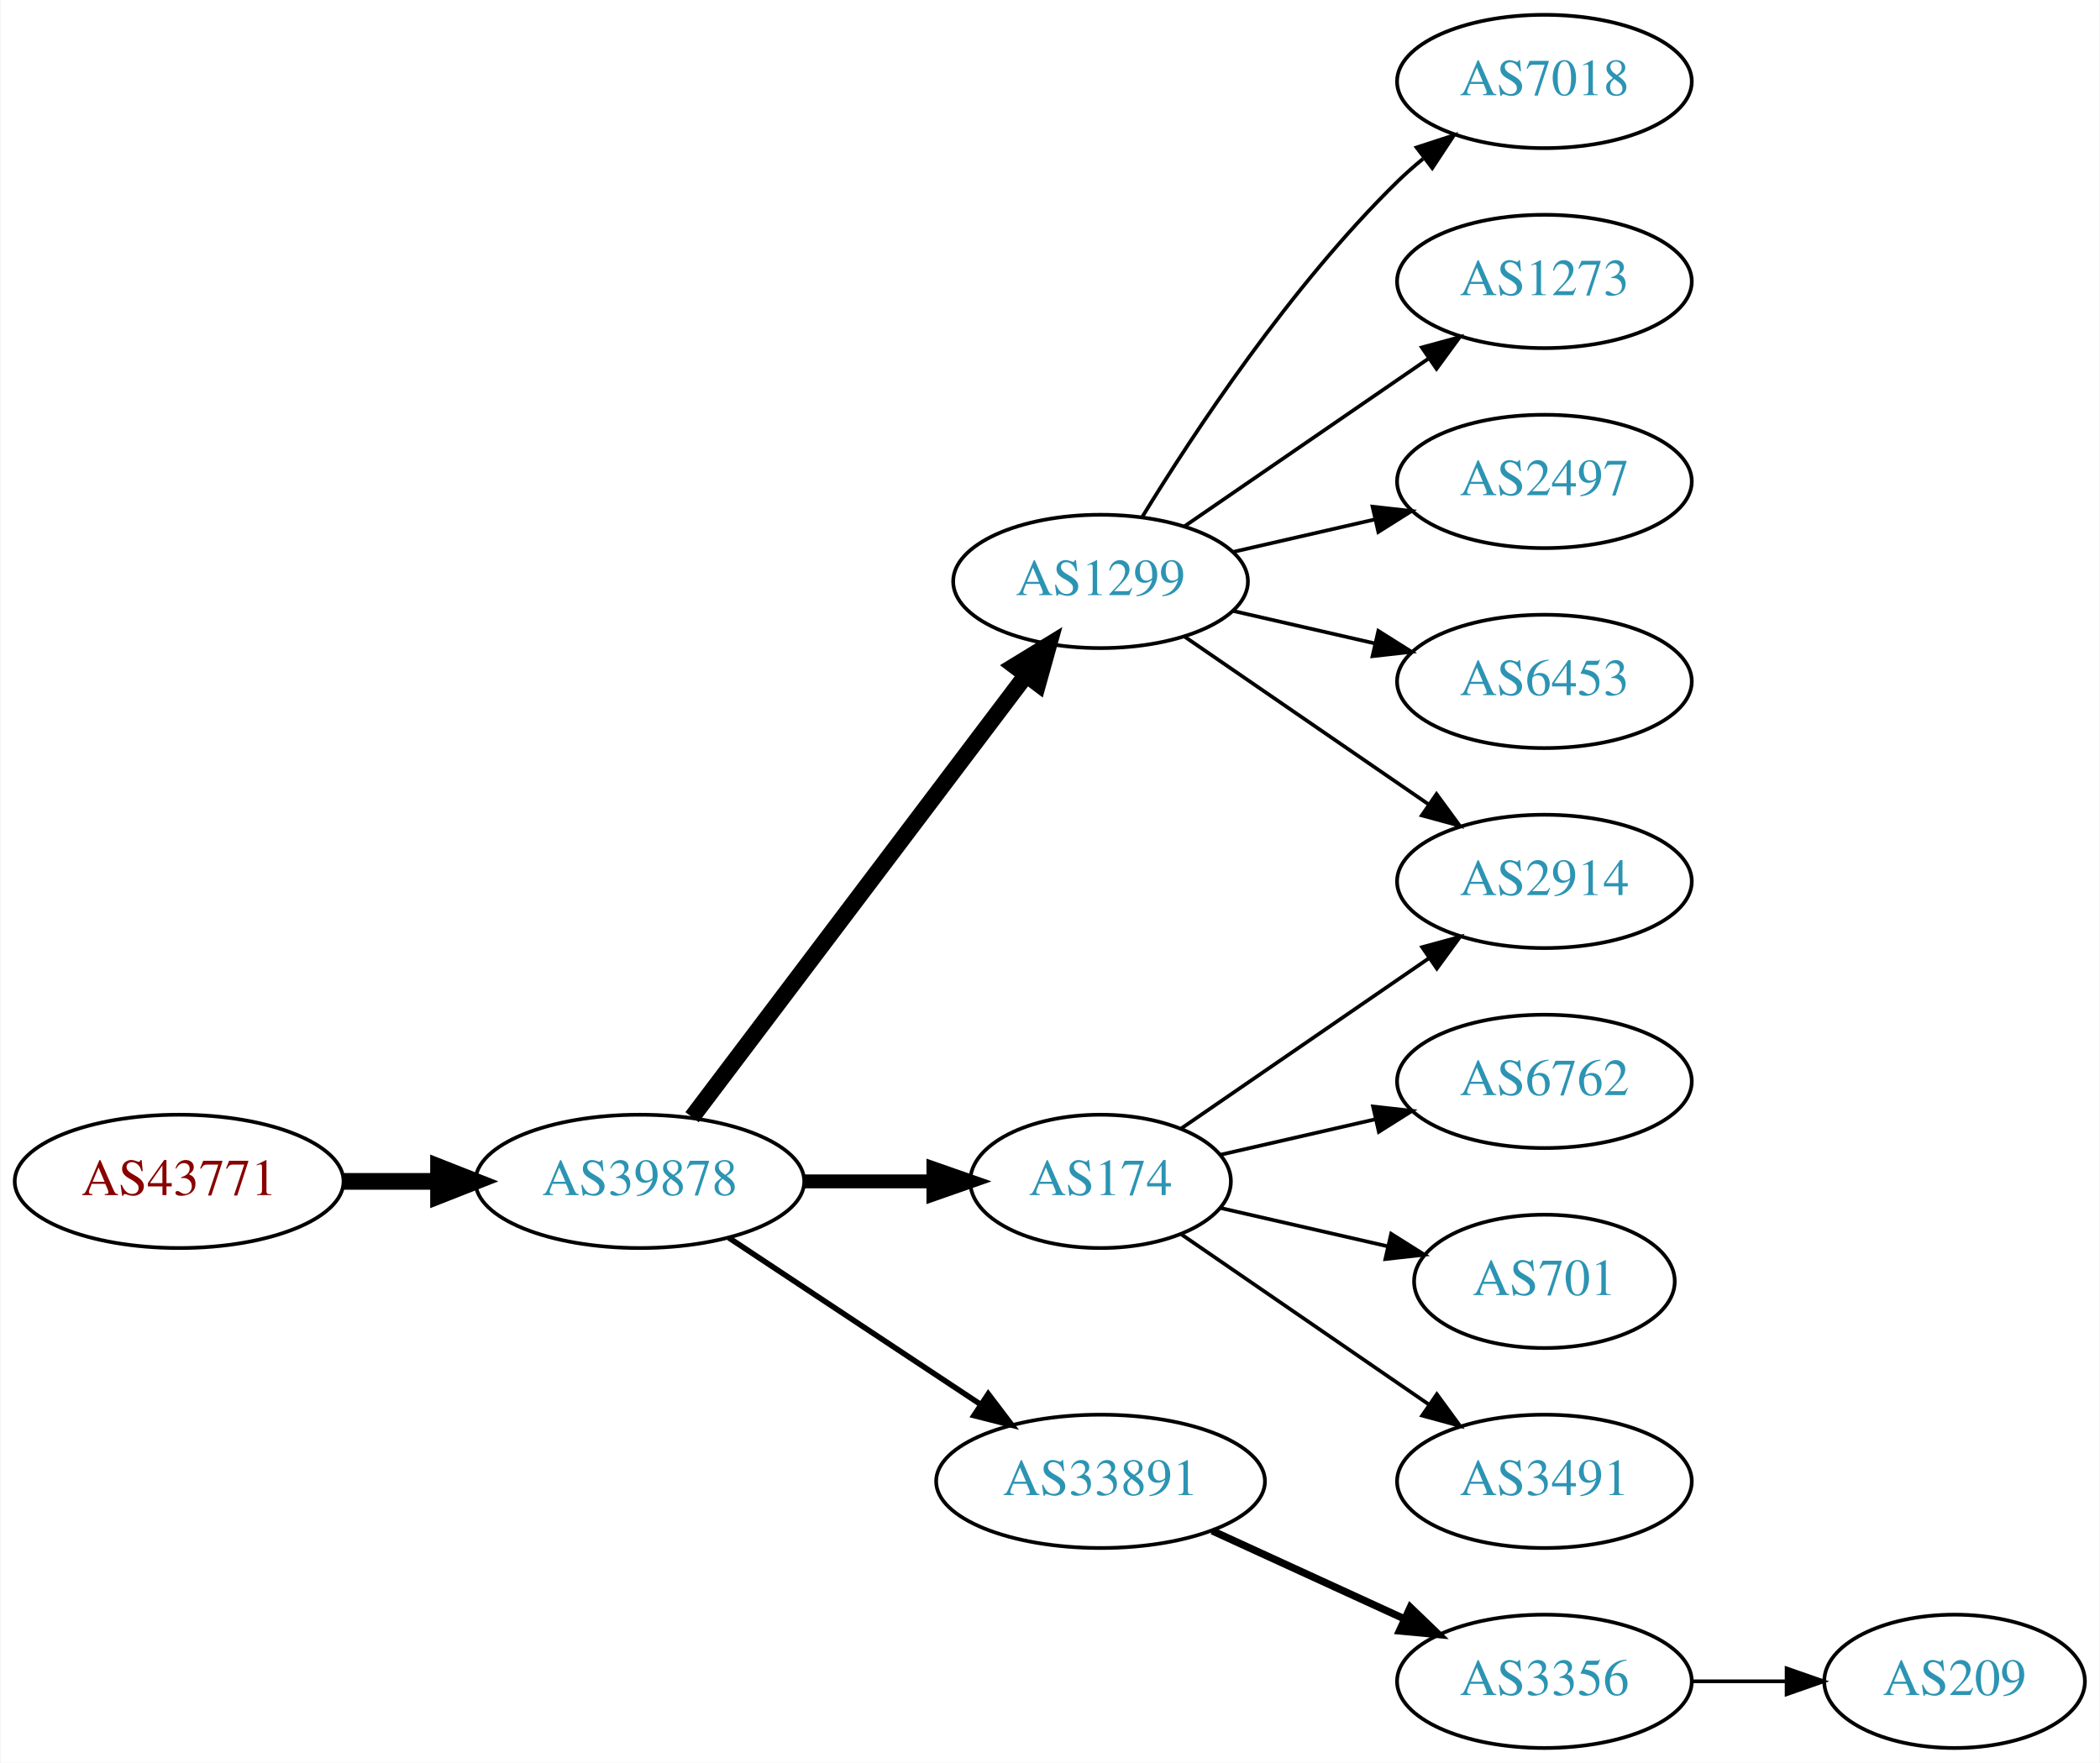
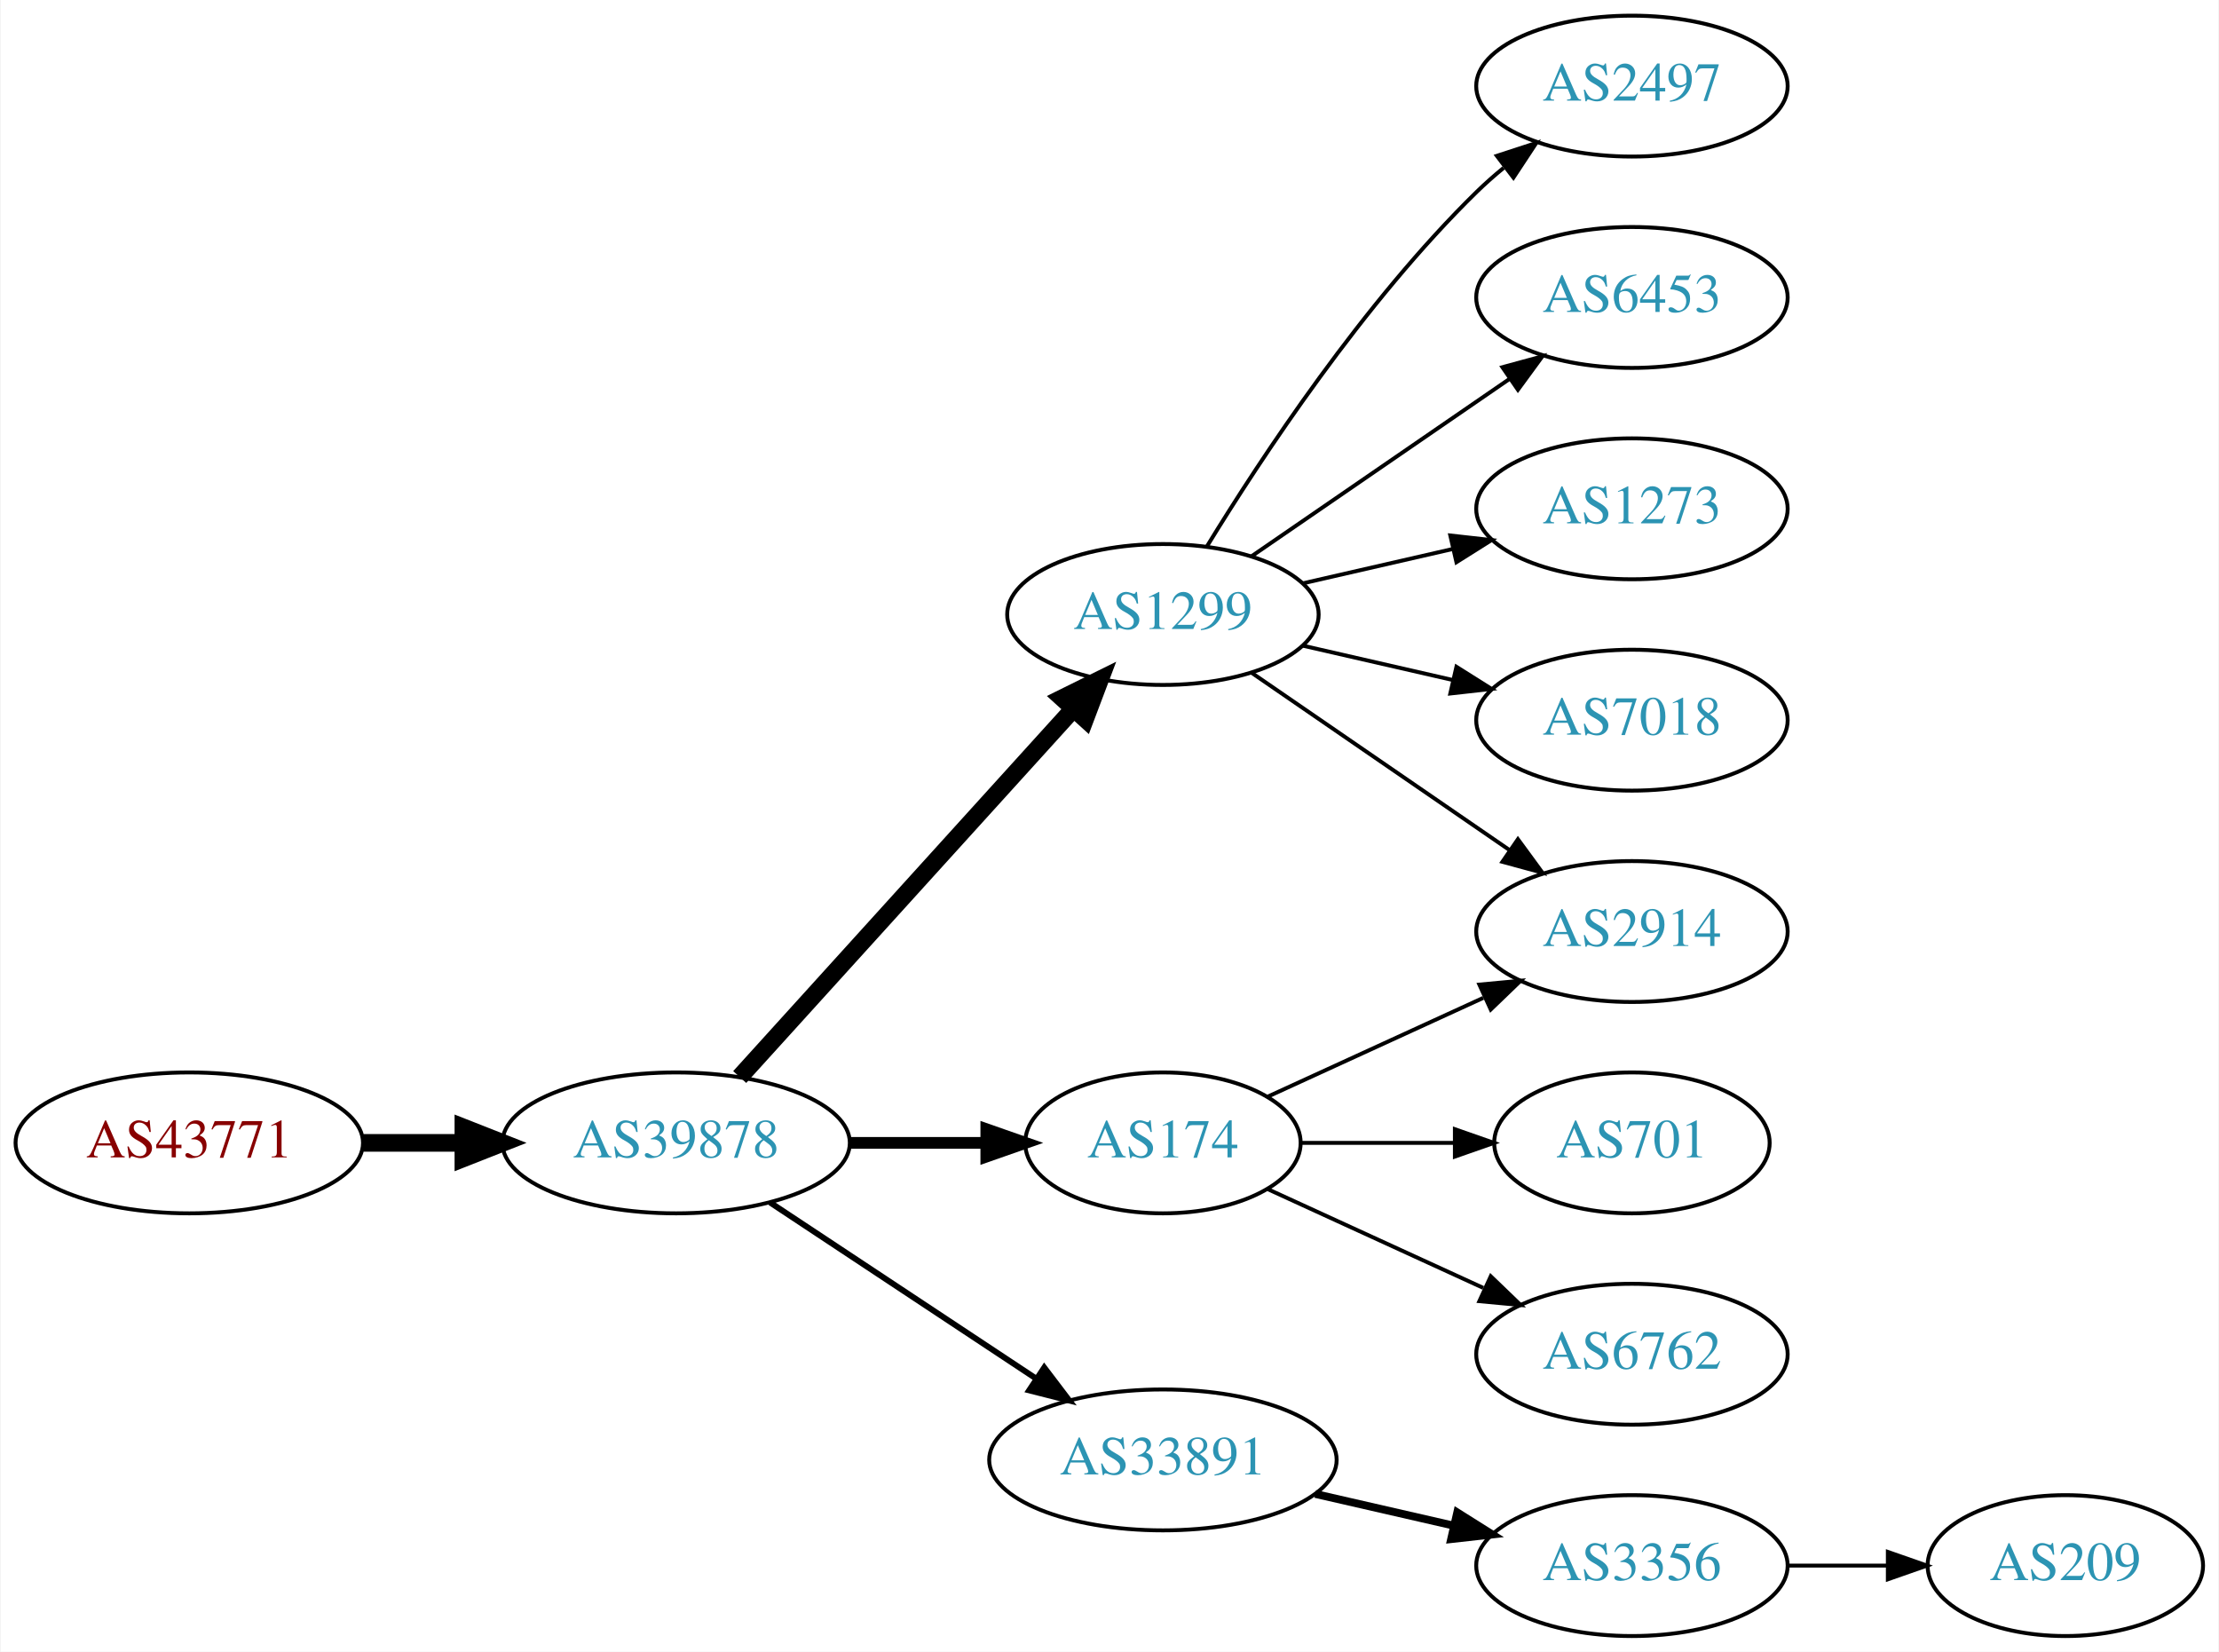
- <svg xmlns="http://www.w3.org/2000/svg" xmlns:xlink="http://www.w3.org/1999/xlink" width="567pt" height="476pt" viewBox="0.00 0.00 566.66 476.00">
-   <g id="graph0" class="graph" transform="scale(1 1) rotate(0) translate(4 472)">
-     <polygon fill="white" stroke="none" points="-4,4 -4,-472 562.663,-472 562.663,4 -4,4" />
+ <svg xmlns="http://www.w3.org/2000/svg" xmlns:xlink="http://www.w3.org/1999/xlink" width="567pt" height="422pt" viewBox="0.00 0.00 566.66 422.00">
+   <g id="graph0" class="graph" transform="scale(1 1) rotate(0) translate(4 418)">
+     <polygon fill="white" stroke="none" points="-4,4 -4,-418 562.663,-418 562.663,4 -4,4" />
    <g id="node1" class="node">
      <g id="a_node1">
        <a xlink:href="/asn/43771" xlink:title="AS43771 ~ MUKI-AS [AT]">
-           <ellipse fill="#ffffff" stroke="black" cx="44.196" cy="-153" rx="44.393" ry="18" />
-           <text text-anchor="middle" x="44.196" y="-149.3" font-family="Times,serif" font-size="14.00" fill="#880000">AS43771</text>
+           <ellipse fill="#ffffff" stroke="black" cx="44.196" cy="-126" rx="44.393" ry="18" />
+           <text text-anchor="middle" x="44.196" y="-122.3" font-family="Times,serif" font-size="14.00" fill="#880000">AS43771</text>
        </a>
      </g>
    </g>
    <g id="node2" class="node">
      <g id="a_node2">
        <a xlink:href="/asn/39878" xlink:title="AS39878 ~ Peter Rauter GmbH [AT]">
-           <ellipse fill="#ffffff" stroke="black" cx="168.588" cy="-153" rx="44.393" ry="18" />
-           <text text-anchor="middle" x="168.588" y="-149.3" font-family="Times,serif" font-size="14.00" fill="#2c94b3">AS39878</text>
+           <ellipse fill="#ffffff" stroke="black" cx="168.588" cy="-126" rx="44.393" ry="18" />
+           <text text-anchor="middle" x="168.588" y="-122.3" font-family="Times,serif" font-size="14.00" fill="#2c94b3">AS39878</text>
        </a>
      </g>
    </g>
    <g id="edge1" class="edge">
-       <path fill="none" stroke="black" stroke-width="4.5" d="M88.692,-153C96.898,-153 105.569,-153 114.041,-153" />
-       <polygon fill="black" stroke="black" stroke-width="4.5" points="114.233,-156.938 124.233,-153 114.233,-149.063 114.233,-156.938" />
+       <path fill="none" stroke="black" stroke-width="4.5" d="M88.692,-126C96.898,-126 105.569,-126 114.041,-126" />
+       <polygon fill="black" stroke="black" stroke-width="4.5" points="114.233,-129.938 124.233,-126 114.233,-122.063 114.233,-129.938" />
    </g>
    <g id="node3" class="node">
      <g id="a_node3">
        <a xlink:href="/asn/1299" xlink:title="AS1299 ~ Telia Carrier [EU]">
-           <ellipse fill="#ffffff" stroke="black" cx="292.98" cy="-315" rx="39.794" ry="18" />
-           <text text-anchor="middle" x="292.98" y="-311.3" font-family="Times,serif" font-size="14.00" fill="#2c94b3">AS1299</text>
+           <ellipse fill="#ffffff" stroke="black" cx="292.98" cy="-261" rx="39.794" ry="18" />
+           <text text-anchor="middle" x="292.98" y="-257.3" font-family="Times,serif" font-size="14.00" fill="#2c94b3">AS1299</text>
        </a>
      </g>
    </g>
    <g id="edge2" class="edge">
-       <path fill="none" stroke="black" stroke-width="4.5" d="M182.686,-170.337C204.311,-198.96 247.582,-256.233 272.705,-289.486" />
-       <polygon fill="black" stroke="black" stroke-width="4.5" points="269.807,-292.183 278.976,-297.788 276.09,-287.435 269.807,-292.183" />
+       <path fill="none" stroke="black" stroke-width="4.5" d="M184.842,-142.825C206.305,-166.499 245.536,-209.771 270.104,-236.87" />
+       <polygon fill="black" stroke="black" stroke-width="4.5" points="267.285,-239.623 276.919,-244.387 273.119,-234.334 267.285,-239.623" />
    </g>
    <g id="node4" class="node">
      <g id="a_node4">
        <a xlink:href="/asn/33891" xlink:title="AS33891 ~ CORE-BACKBONE GMBH GLOBAL NETWORK [DE]">
-           <ellipse fill="#ffffff" stroke="black" cx="292.98" cy="-72" rx="44.393" ry="18" />
-           <text text-anchor="middle" x="292.98" y="-68.3" font-family="Times,serif" font-size="14.00" fill="#2c94b3">AS33891</text>
+           <ellipse fill="#ffffff" stroke="black" cx="292.98" cy="-45" rx="44.393" ry="18" />
+           <text text-anchor="middle" x="292.98" y="-41.3" font-family="Times,serif" font-size="14.00" fill="#2c94b3">AS33891</text>
        </a>
      </g>
    </g>
    <g id="edge3" class="edge">
-       <path fill="none" stroke="black" stroke-width="1.5" d="M192.609,-137.765C211.841,-125.037 239.449,-106.766 260.686,-92.711" />
-       <polygon fill="black" stroke="black" stroke-width="1.5" points="262.655,-95.605 269.063,-87.167 258.792,-89.767 262.655,-95.605" />
+       <path fill="none" stroke="black" stroke-width="1.5" d="M192.609,-110.765C211.841,-98.037 239.449,-79.766 260.686,-65.711" />
+       <polygon fill="black" stroke="black" stroke-width="1.5" points="262.655,-68.605 269.063,-60.167 258.792,-62.767 262.655,-68.605" />
    </g>
    <g id="node5" class="node">
      <g id="a_node5">
        <a xlink:href="/asn/174" xlink:title="AS174 ~ Cogent Communications [US]">
-           <ellipse fill="#ffffff" stroke="black" cx="292.98" cy="-153" rx="35.194" ry="18" />
-           <text text-anchor="middle" x="292.98" y="-149.3" font-family="Times,serif" font-size="14.00" fill="#2c94b3">AS174</text>
+           <ellipse fill="#ffffff" stroke="black" cx="292.98" cy="-126" rx="35.194" ry="18" />
+           <text text-anchor="middle" x="292.98" y="-122.3" font-family="Times,serif" font-size="14.00" fill="#2c94b3">AS174</text>
        </a>
      </g>
    </g>
    <g id="edge4" class="edge">
-       <path fill="none" stroke="black" stroke-width="3.75" d="M213.084,-153C224.341,-153 236.473,-153 247.767,-153" />
-       <polygon fill="black" stroke="black" stroke-width="3.75" points="247.854,-156.5 257.854,-153 247.854,-149.5 247.854,-156.5" />
+       <path fill="none" stroke="black" stroke-width="3" d="M213.084,-126C224.341,-126 236.473,-126 247.767,-126" />
+       <polygon fill="black" stroke="black" stroke-width="3" points="247.854,-129.5 257.854,-126 247.854,-122.5 247.854,-129.5" />
    </g>
    <g id="node6" class="node">
      <g id="a_node6">
-         <a xlink:href="/asn/7018" xlink:title="AS7018 ~ AT&amp;T Services, Inc. [US]">
-           <ellipse fill="#ffffff" stroke="black" cx="412.823" cy="-450" rx="39.794" ry="18" />
-           <text text-anchor="middle" x="412.823" y="-446.3" font-family="Times,serif" font-size="14.00" fill="#2c94b3">AS7018</text>
+         <a xlink:href="/asn/2497" xlink:title="AS2497 ~ Internet Initiative Japan Inc. [JP]">
+           <ellipse fill="#ffffff" stroke="black" cx="412.823" cy="-396" rx="39.794" ry="18" />
+           <text text-anchor="middle" x="412.823" y="-392.3" font-family="Times,serif" font-size="14.00" fill="#2c94b3">AS2497</text>
        </a>
      </g>
    </g>
    <g id="edge5" class="edge">
-       <path fill="none" stroke="black" d="M304.246,-332.44C318.055,-354.991 344.243,-394.722 373.176,-423 375.317,-425.092 377.634,-427.137 380.034,-429.106" />
-       <polygon fill="black" stroke="black" points="378.301,-432.185 388.375,-435.464 382.544,-426.618 378.301,-432.185" />
+       <path fill="none" stroke="black" d="M304.246,-278.44C318.055,-300.991 344.243,-340.722 373.176,-369 375.317,-371.092 377.634,-373.137 380.034,-375.106" />
+       <polygon fill="black" stroke="black" points="378.301,-378.185 388.375,-381.464 382.544,-372.618 378.301,-378.185" />
    </g>
    <g id="node7" class="node">
      <g id="a_node7">
-         <a xlink:href="/asn/1273" xlink:title="AS1273 ~ Vodafone Group PLC [EU]">
-           <ellipse fill="#ffffff" stroke="black" cx="412.823" cy="-396" rx="39.794" ry="18" />
-           <text text-anchor="middle" x="412.823" y="-392.3" font-family="Times,serif" font-size="14.00" fill="#2c94b3">AS1273</text>
+         <a xlink:href="/asn/6453" xlink:title="AS6453 ~ TATA COMMUNICATIONS (AMERICA) INC [US]">
+           <ellipse fill="#ffffff" stroke="black" cx="412.823" cy="-342" rx="39.794" ry="18" />
+           <text text-anchor="middle" x="412.823" y="-338.3" font-family="Times,serif" font-size="14.00" fill="#2c94b3">AS6453</text>
        </a>
      </g>
    </g>
    <g id="edge6" class="edge">
-       <path fill="none" stroke="black" d="M315.595,-329.857C334.083,-342.565 360.897,-360.995 381.526,-375.175" />
-       <polygon fill="black" stroke="black" points="379.723,-378.183 389.947,-380.963 383.688,-372.414 379.723,-378.183" />
+       <path fill="none" stroke="black" d="M315.595,-275.857C334.083,-288.565 360.897,-306.995 381.526,-321.175" />
+       <polygon fill="black" stroke="black" points="379.723,-324.183 389.947,-326.963 383.688,-318.414 379.723,-324.183" />
    </g>
    <g id="node8" class="node">
      <g id="a_node8">
-         <a xlink:href="/asn/2497" xlink:title="AS2497 ~ Internet Initiative Japan Inc. [JP]">
-           <ellipse fill="#ffffff" stroke="black" cx="412.823" cy="-342" rx="39.794" ry="18" />
-           <text text-anchor="middle" x="412.823" y="-338.3" font-family="Times,serif" font-size="14.00" fill="#2c94b3">AS2497</text>
+         <a xlink:href="/asn/2914" xlink:title="AS2914 ~ NTT America, Inc. [US]">
+           <ellipse fill="#ffffff" stroke="black" cx="412.823" cy="-180" rx="39.794" ry="18" />
+           <text text-anchor="middle" x="412.823" y="-176.3" font-family="Times,serif" font-size="14.00" fill="#2c94b3">AS2914</text>
        </a>
      </g>
    </g>
    <g id="edge7" class="edge">
-       <path fill="none" stroke="black" d="M328.7,-322.955C340.7,-325.704 354.32,-328.825 367.013,-331.733" />
-       <polygon fill="black" stroke="black" points="366.415,-335.187 376.945,-334.009 367.979,-328.364 366.415,-335.187" />
+       <path fill="none" stroke="black" d="M315.595,-246.143C334.083,-233.435 360.897,-215.005 381.526,-200.825" />
+       <polygon fill="black" stroke="black" points="383.688,-203.586 389.947,-195.037 379.723,-197.817 383.688,-203.586" />
    </g>
    <g id="node9" class="node">
      <g id="a_node9">
-         <a xlink:href="/asn/6453" xlink:title="AS6453 ~ TATA COMMUNICATIONS (AMERICA) INC [US]">
+         <a xlink:href="/asn/1273" xlink:title="AS1273 ~ Vodafone Group PLC [EU]">
          <ellipse fill="#ffffff" stroke="black" cx="412.823" cy="-288" rx="39.794" ry="18" />
-           <text text-anchor="middle" x="412.823" y="-284.3" font-family="Times,serif" font-size="14.00" fill="#2c94b3">AS6453</text>
+           <text text-anchor="middle" x="412.823" y="-284.3" font-family="Times,serif" font-size="14.00" fill="#2c94b3">AS1273</text>
        </a>
      </g>
    </g>
    <g id="edge8" class="edge">
-       <path fill="none" stroke="black" d="M328.7,-307.045C340.7,-304.296 354.32,-301.175 367.013,-298.267" />
-       <polygon fill="black" stroke="black" points="367.979,-301.636 376.945,-295.991 366.415,-294.813 367.979,-301.636" />
+       <path fill="none" stroke="black" d="M328.7,-268.955C340.7,-271.704 354.32,-274.825 367.013,-277.733" />
+       <polygon fill="black" stroke="black" points="366.415,-281.187 376.945,-280.009 367.979,-274.364 366.415,-281.187" />
    </g>
    <g id="node10" class="node">
      <g id="a_node10">
-         <a xlink:href="/asn/2914" xlink:title="AS2914 ~ NTT America, Inc. [US]">
+         <a xlink:href="/asn/7018" xlink:title="AS7018 ~ AT&amp;T Services, Inc. [US]">
          <ellipse fill="#ffffff" stroke="black" cx="412.823" cy="-234" rx="39.794" ry="18" />
-           <text text-anchor="middle" x="412.823" y="-230.3" font-family="Times,serif" font-size="14.00" fill="#2c94b3">AS2914</text>
+           <text text-anchor="middle" x="412.823" y="-230.3" font-family="Times,serif" font-size="14.00" fill="#2c94b3">AS7018</text>
        </a>
      </g>
    </g>
    <g id="edge9" class="edge">
-       <path fill="none" stroke="black" d="M315.595,-300.143C334.083,-287.435 360.897,-269.005 381.526,-254.825" />
-       <polygon fill="black" stroke="black" points="383.688,-257.586 389.947,-249.037 379.723,-251.817 383.688,-257.586" />
+       <path fill="none" stroke="black" d="M328.7,-253.045C340.7,-250.296 354.32,-247.175 367.013,-244.267" />
+       <polygon fill="black" stroke="black" points="367.979,-247.636 376.945,-241.991 366.415,-240.813 367.979,-247.636" />
    </g>
    <g id="node11" class="node">
      <g id="a_node11">
        <a xlink:href="/asn/3356" xlink:title="AS3356 ~ Level 3 Parent, LLC [US]">
          <ellipse fill="#ffffff" stroke="black" cx="412.823" cy="-18" rx="39.794" ry="18" />
          <text text-anchor="middle" x="412.823" y="-14.3" font-family="Times,serif" font-size="14.00" fill="#2c94b3">AS3356</text>
        </a>
      </g>
    </g>
    <g id="edge10" class="edge">
-       <path fill="none" stroke="black" stroke-width="2" d="M323.11,-58.652C338.721,-51.498 358.119,-42.609 374.791,-34.969" />
-       <polygon fill="black" stroke="black" stroke-width="2" points="376.61,-37.986 384.243,-30.638 373.694,-31.622 376.61,-37.986" />
+       <path fill="none" stroke="black" stroke-width="2" d="M331.915,-36.308C343.156,-33.733 355.568,-30.889 367.192,-28.226" />
+       <polygon fill="black" stroke="black" stroke-width="2" points="368.188,-31.588 377.153,-25.944 366.624,-24.765 368.188,-31.588" />
    </g>
    <g id="edge13" class="edge">
-       <path fill="none" stroke="black" d="M314.777,-167.295C333.361,-180.068 360.811,-198.937 381.779,-213.349" />
-       <polygon fill="black" stroke="black" points="379.814,-216.245 390.037,-219.025 383.779,-210.476 379.814,-216.245" />
+       <path fill="none" stroke="black" d="M319.841,-137.851C335.962,-145.238 356.964,-154.862 374.83,-163.048" />
+       <polygon fill="black" stroke="black" points="373.832,-166.441 384.381,-167.425 376.748,-160.077 373.832,-166.441" />
    </g>
    <g id="node13" class="node">
      <g id="a_node13">
-         <a xlink:href="/asn/6762" xlink:title="AS6762 ~ TELECOM ITALIA SPARKLE S.p.A. [IT]">
-           <ellipse fill="#ffffff" stroke="black" cx="412.823" cy="-180" rx="39.794" ry="18" />
-           <text text-anchor="middle" x="412.823" y="-176.3" font-family="Times,serif" font-size="14.00" fill="#2c94b3">AS6762</text>
-         </a>
-       </g>
-     </g>
-     <g id="edge12" class="edge">
-       <path fill="none" stroke="black" d="M325.251,-160.165C338.09,-163.106 353.195,-166.567 367.162,-169.767" />
-       <polygon fill="black" stroke="black" points="366.553,-173.219 377.083,-172.04 368.117,-166.395 366.553,-173.219" />
-     </g>
-     <g id="node14" class="node">
-       <g id="a_node14">
        <a xlink:href="/asn/701" xlink:title="AS701 ~ UUNET [US]">
          <ellipse fill="#ffffff" stroke="black" cx="412.823" cy="-126" rx="35.194" ry="18" />
          <text text-anchor="middle" x="412.823" y="-122.3" font-family="Times,serif" font-size="14.00" fill="#2c94b3">AS701</text>
        </a>
      </g>
    </g>
-     <g id="edge14" class="edge">
-       <path fill="none" stroke="black" d="M325.251,-145.835C339.101,-142.662 355.588,-138.885 370.439,-135.482" />
-       <polygon fill="black" stroke="black" points="371.441,-138.843 380.407,-133.198 369.877,-132.02 371.441,-138.843" />
+     <g id="edge12" class="edge">
+       <path fill="none" stroke="black" d="M328.382,-126C340.604,-126 354.539,-126 367.475,-126" />
+       <polygon fill="black" stroke="black" points="367.582,-129.5 377.582,-126 367.582,-122.5 367.582,-129.5" />
    </g>
-     <g id="node15" class="node">
-       <g id="a_node15">
-         <a xlink:href="/asn/3491" xlink:title="AS3491 ~ PCCW Global, Inc. [US]">
+     <g id="node14" class="node">
+       <g id="a_node14">
+         <a xlink:href="/asn/6762" xlink:title="AS6762 ~ TELECOM ITALIA SPARKLE S.p.A. [IT]">
          <ellipse fill="#ffffff" stroke="black" cx="412.823" cy="-72" rx="39.794" ry="18" />
-           <text text-anchor="middle" x="412.823" y="-68.3" font-family="Times,serif" font-size="14.00" fill="#2c94b3">AS3491</text>
+           <text text-anchor="middle" x="412.823" y="-68.3" font-family="Times,serif" font-size="14.00" fill="#2c94b3">AS6762</text>
        </a>
      </g>
    </g>
-     <g id="edge15" class="edge">
-       <path fill="none" stroke="black" d="M314.777,-138.705C333.361,-125.932 360.811,-107.063 381.779,-92.651" />
-       <polygon fill="black" stroke="black" points="383.779,-95.524 390.037,-86.975 379.814,-89.755 383.779,-95.524" />
+     <g id="edge14" class="edge">
+       <path fill="none" stroke="black" d="M319.841,-114.149C335.962,-106.762 356.964,-97.138 374.83,-88.952" />
+       <polygon fill="black" stroke="black" points="376.748,-91.923 384.381,-84.575 373.832,-85.559 376.748,-91.923" />
    </g>
    <g id="node12" class="node">
      <g id="a_node12">
        <a xlink:href="/asn/209" xlink:title="AS209 ~ CenturyLink Communications, LLC [US]">
          <ellipse fill="#ffffff" stroke="black" cx="523.566" cy="-18" rx="35.194" ry="18" />
          <text text-anchor="middle" x="523.566" y="-14.3" font-family="Times,serif" font-size="14.00" fill="#2c94b3">AS209</text>
        </a>
      </g>
    </g>
    <g id="edge11" class="edge">
      <path fill="none" stroke="black" d="M452.775,-18C461.007,-18 469.753,-18 478.169,-18" />
      <polygon fill="black" stroke="black" points="478.214,-21.5 488.214,-18 478.214,-14.5 478.214,-21.5" />
    </g>
  </g>
</svg>
